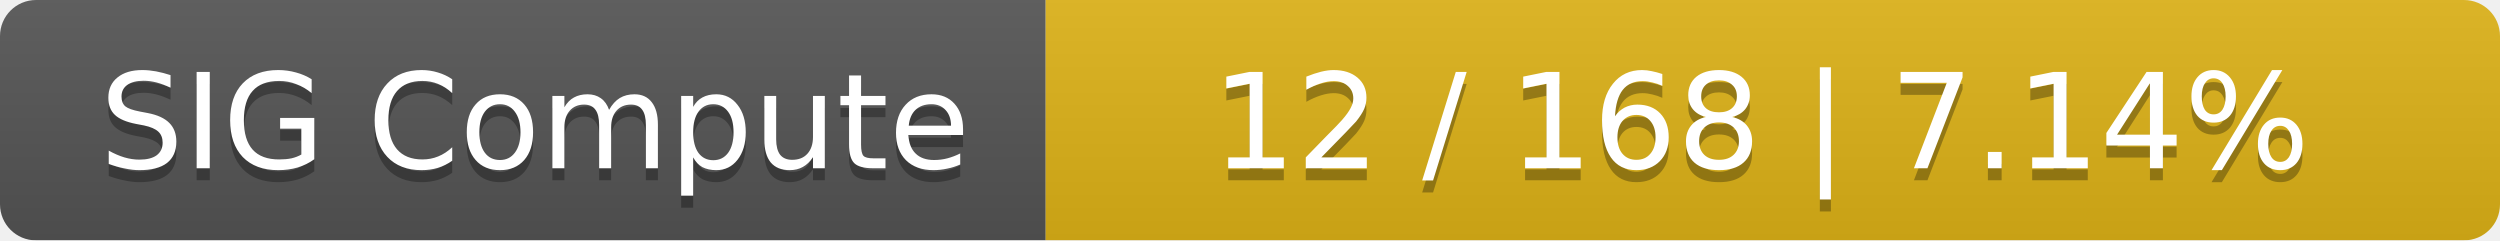
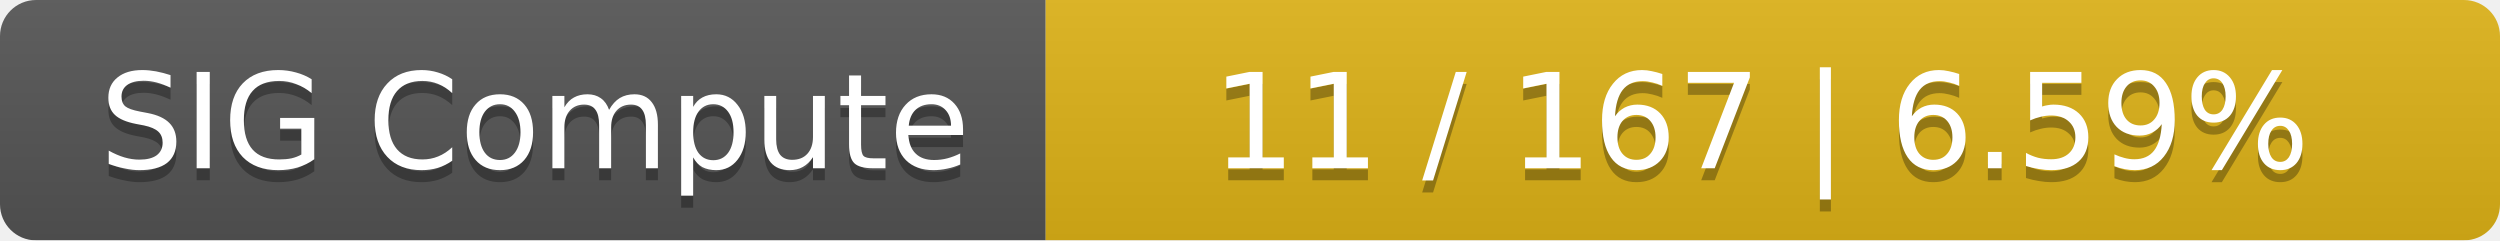
<svg xmlns="http://www.w3.org/2000/svg" width="208" height="20">
  <linearGradient id="smooth" x2="0" y2="100%">
    <stop offset="0" stop-color="#bbb" stop-opacity=".1" />
    <stop offset="1" stop-opacity=".1" />
  </linearGradient>
  <mask id="round">
    <rect width="208" height="20" rx="3" fill="#fff" />
  </mask>
  <g mask="url(#round)">
    <rect width="87" height="20" fill="#555" />
    <rect x="87" width="121" height="20" fill="#dfb317" />
    <rect width="208" height="20" fill="url(#smooth)" />
  </g>
  <g fill="#fff" text-anchor="middle" font-family="DejaVu Sans,Verdana,Geneva,sans-serif" font-size="11">
    <text x="44.5" y="15" fill="#010101" fill-opacity=".3">SIG Compute</text>
    <text x="44.5" y="14">SIG Compute</text>
-     <text x="146.5" y="15" fill="#010101" fill-opacity=".3">12 / 168    |    7.14%</text>
-     <text x="146.5" y="14">12 / 168    |    7.14%</text>
+     <text x="146.5" y="15" fill="#010101" fill-opacity=".3">11 / 167    |    6.59%</text>
+     <text x="146.5" y="14">11 / 167    |    6.59%</text>
  </g>
</svg>
